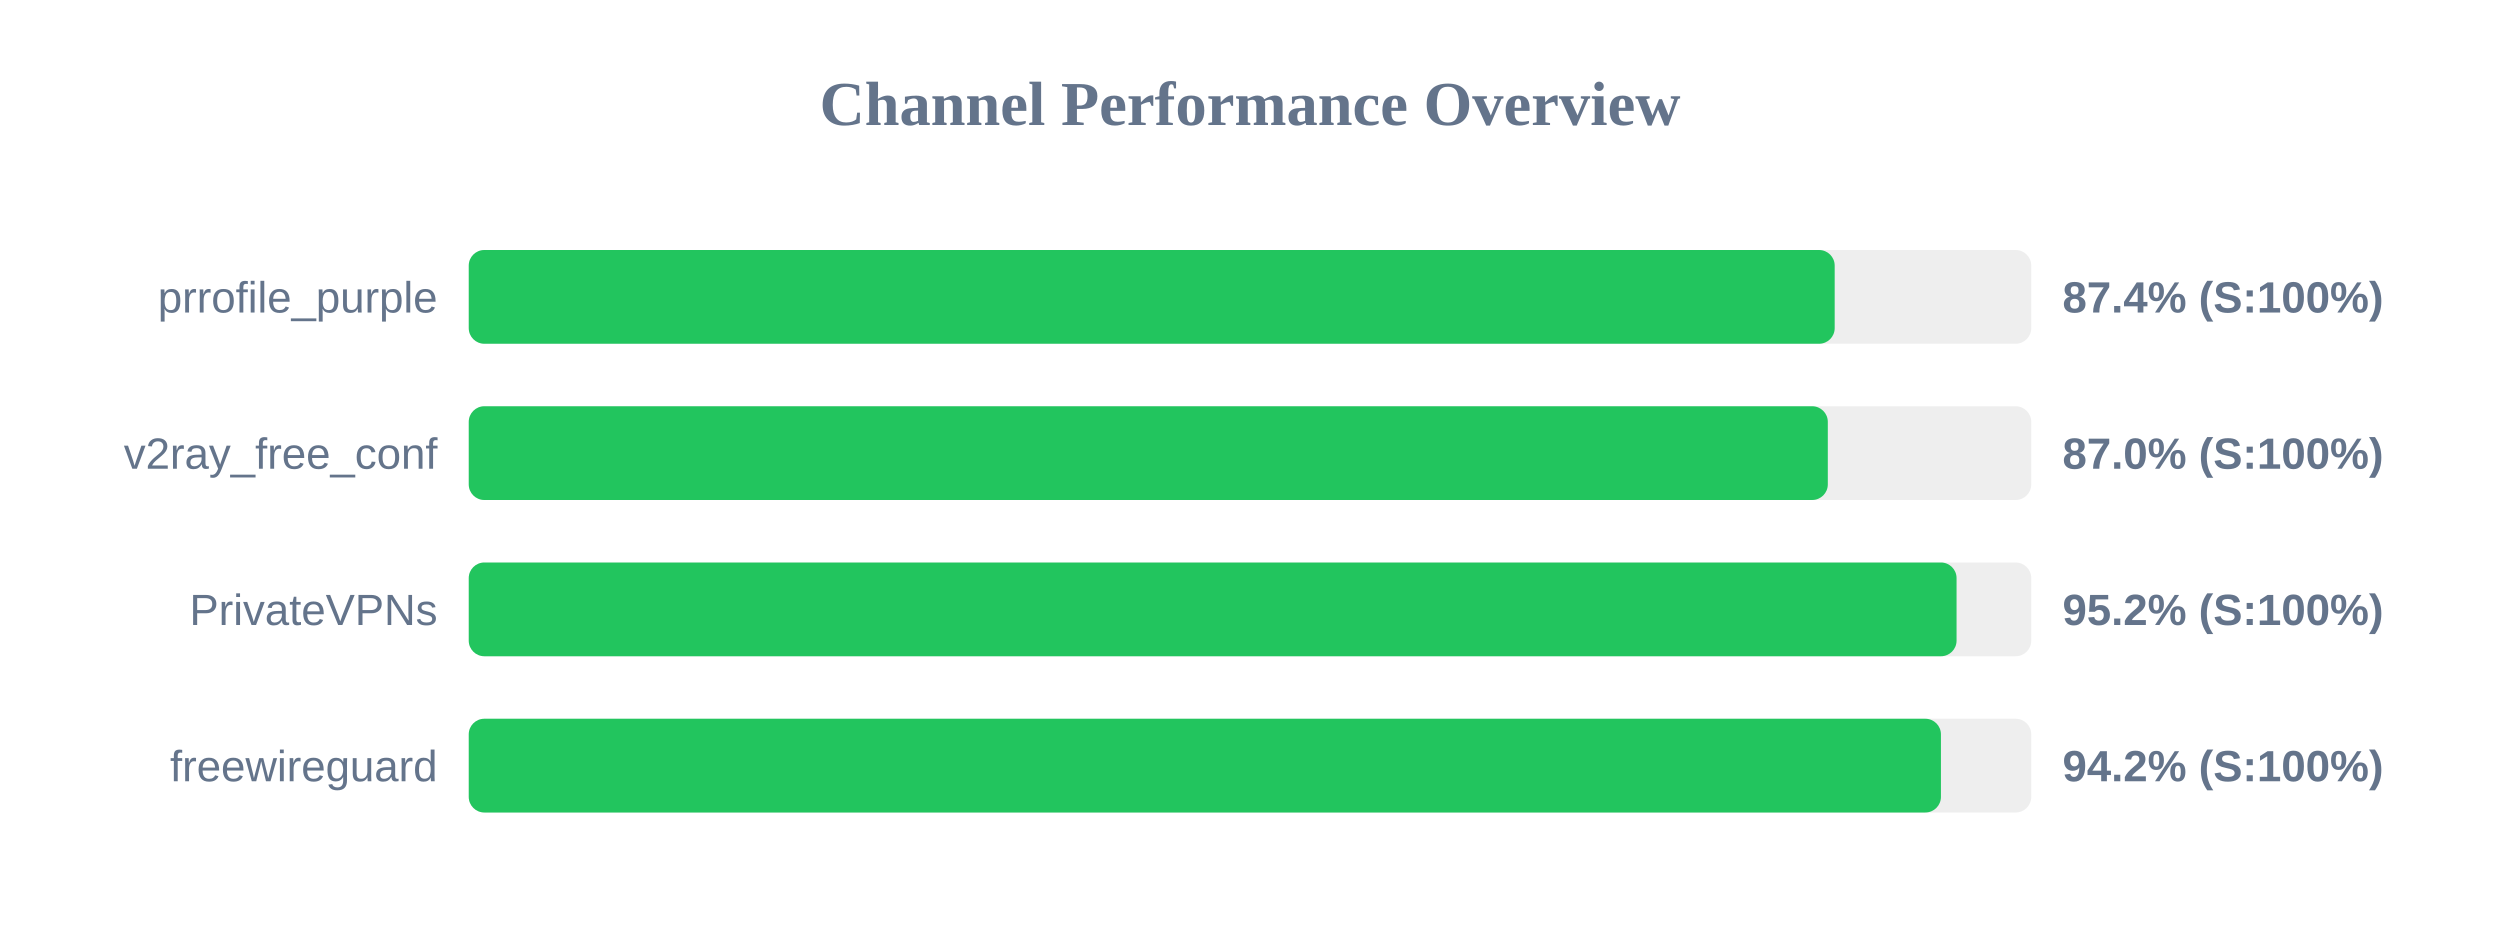
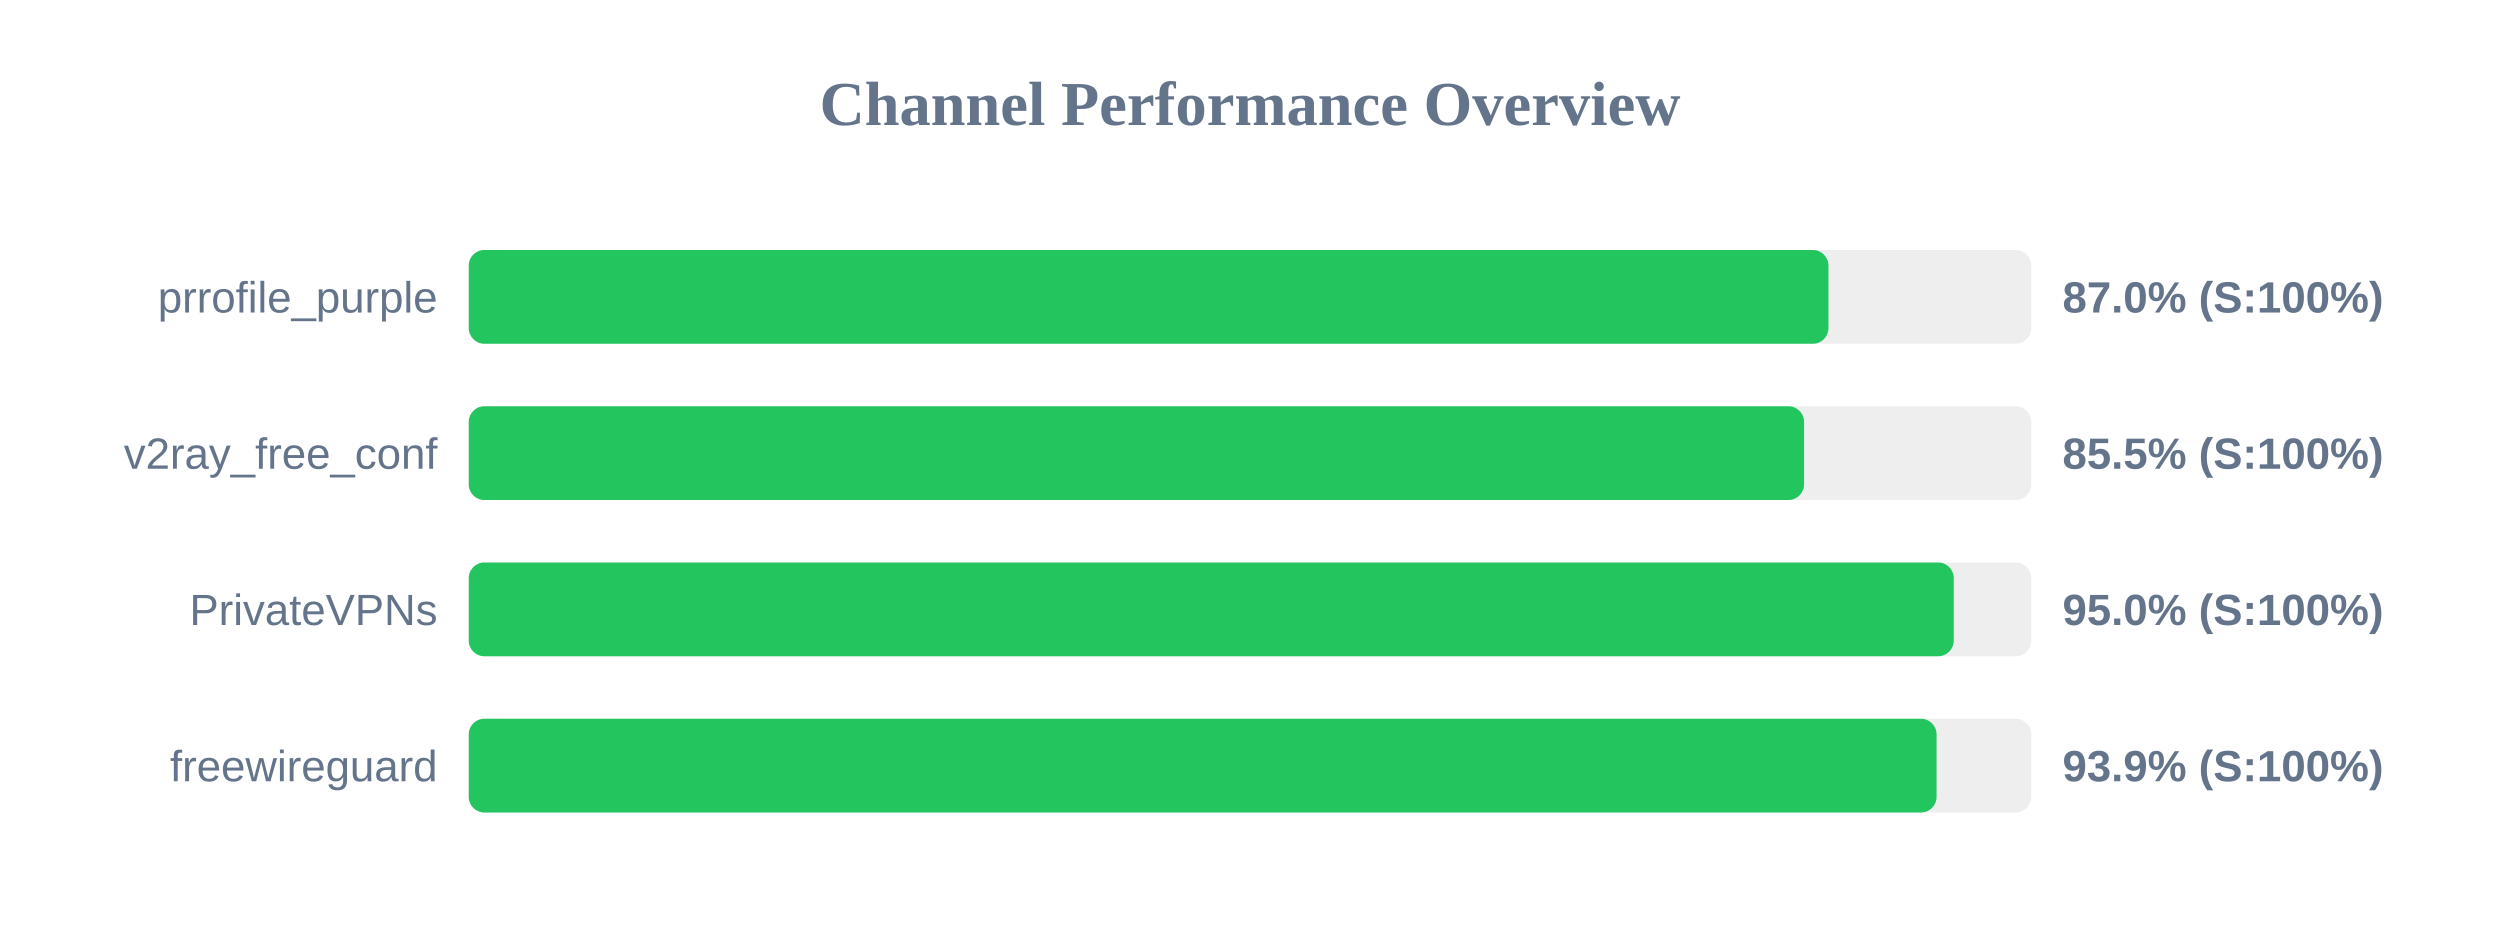
<svg xmlns="http://www.w3.org/2000/svg" width="800" height="300" version="1.1">
  <style>
        .row { font: 14px Arial; fill: #64748b; }
        .score { font: bold 14px Arial; fill: #64748b; }
    </style>
  <text x="400" y="40" text-anchor="middle" font-size="20px" font-weight="bold" fill="#64748b">Channel Performance Overview</text>
  <rect x="150" y="80" width="500" height="30" fill="#eee" rx="5" />
-   <rect x="150" y="80" width="437.1" height="30" fill="#22c55e" rx="5" />
+   <rect x="150" y="80" width="435.1" height="30" fill="#22c55e" rx="5" />
  <text x="140" y="100" text-anchor="end" class="row">prrofile_purple</text>
-   <text x="660" y="100" text-anchor="start" class="score">87.4% (S:100%)</text>
+   <text x="660" y="100" text-anchor="start" class="score">87.0% (S:100%)</text>
  <rect x="150" y="130" width="500" height="30" fill="#eee" rx="5" />
-   <rect x="150" y="130" width="434.9" height="30" fill="#22c55e" rx="5" />
+   <rect x="150" y="130" width="427.3" height="30" fill="#22c55e" rx="5" />
  <text x="140" y="150" text-anchor="end" class="row">v2ray_free_conf</text>
-   <text x="660" y="150" text-anchor="start" class="score">87.0% (S:100%)</text>
+   <text x="660" y="150" text-anchor="start" class="score">85.5% (S:100%)</text>
  <rect x="150" y="180" width="500" height="30" fill="#eee" rx="5" />
-   <rect x="150" y="180" width="476.1" height="30" fill="#22c55e" rx="5" />
+   <rect x="150" y="180" width="475.2" height="30" fill="#22c55e" rx="5" />
  <text x="140" y="200" text-anchor="end" class="row">PrivateVPNs</text>
-   <text x="660" y="200" text-anchor="start" class="score">95.2% (S:100%)</text>
+   <text x="660" y="200" text-anchor="start" class="score">95.0% (S:100%)</text>
  <rect x="150" y="230" width="500" height="30" fill="#eee" rx="5" />
-   <rect x="150" y="230" width="471.1" height="30" fill="#22c55e" rx="5" />
+   <rect x="150" y="230" width="469.7" height="30" fill="#22c55e" rx="5" />
  <text x="140" y="250" text-anchor="end" class="row">freewireguard</text>
-   <text x="660" y="250" text-anchor="start" class="score">94.2% (S:100%)</text>
+   <text x="660" y="250" text-anchor="start" class="score">93.9% (S:100%)</text>
</svg>
